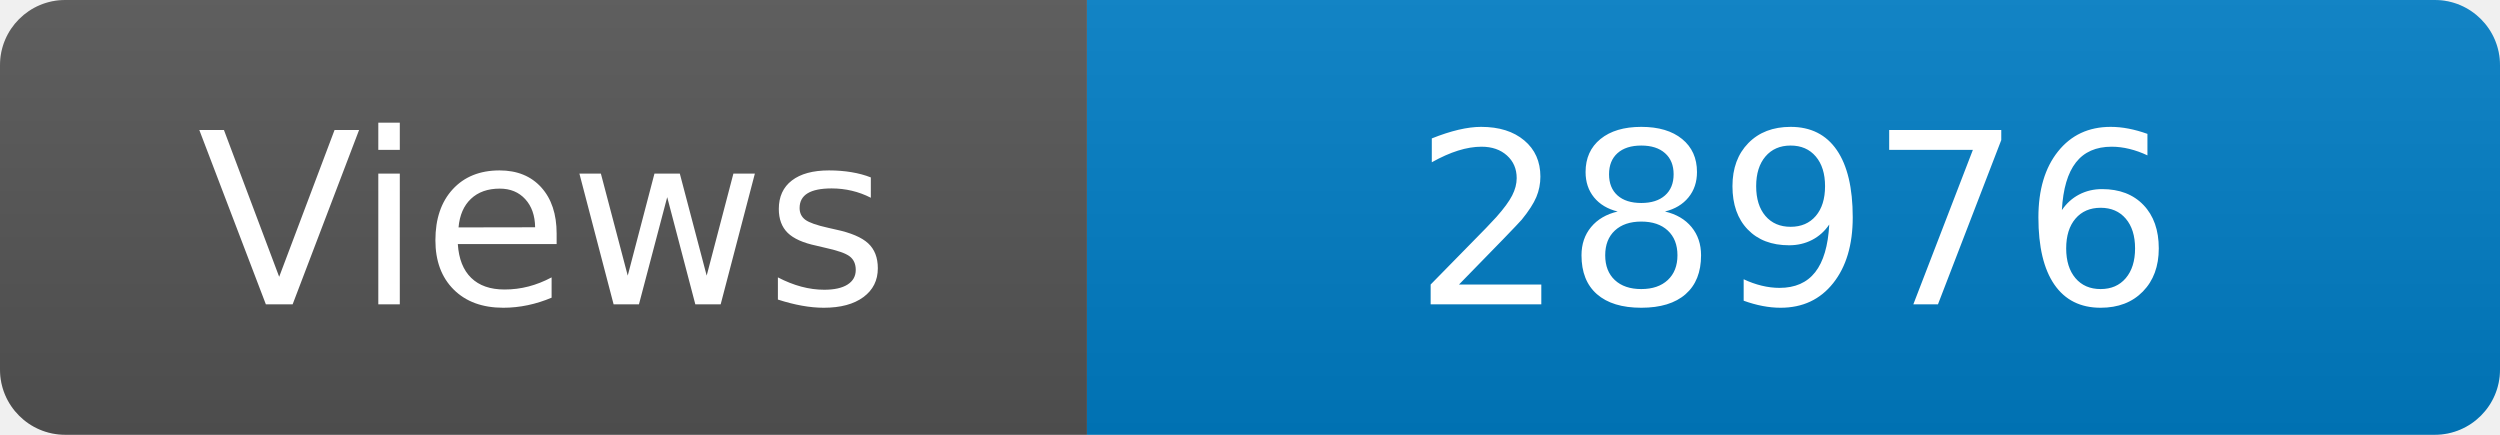
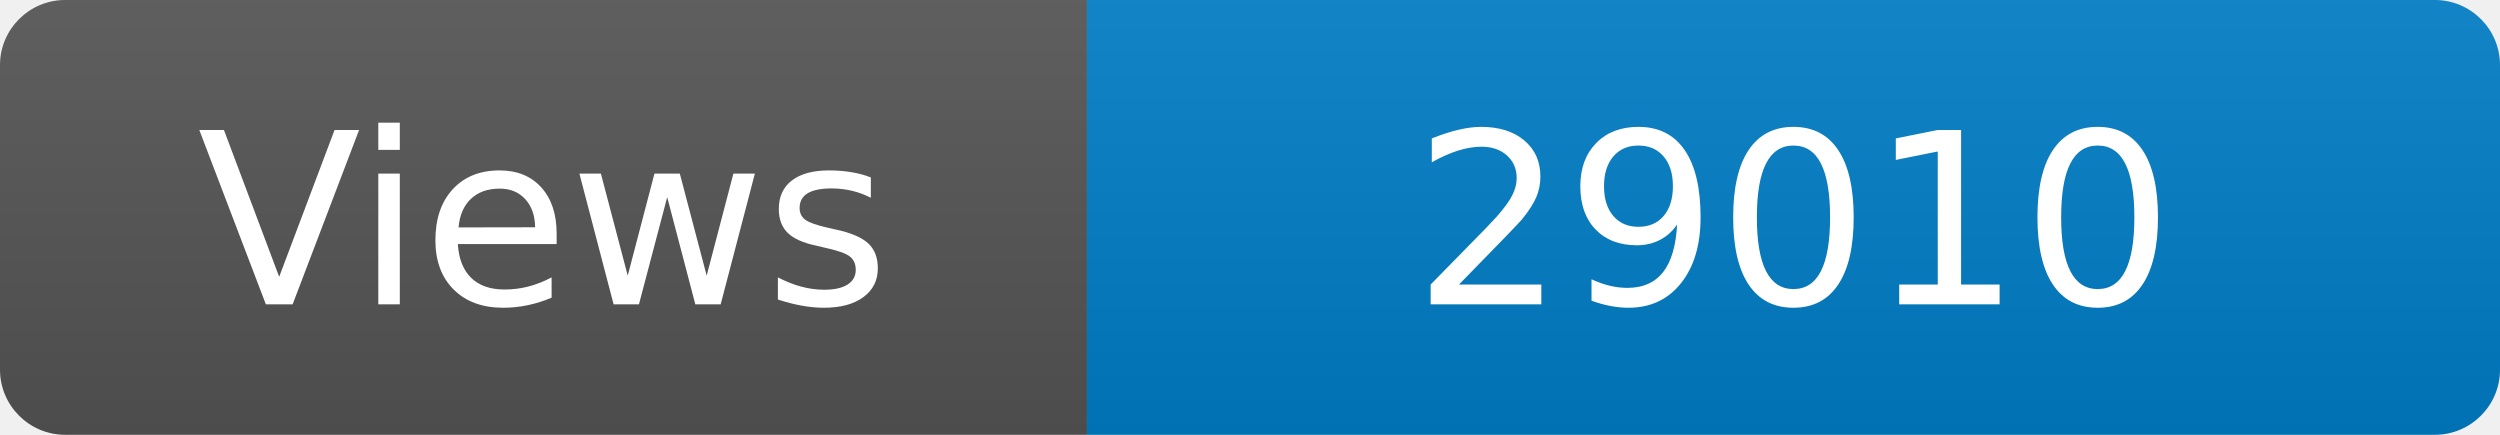
<svg xmlns="http://www.w3.org/2000/svg" width="115" height="20" role="img" aria-label="Maintained?: yes">
  <linearGradient id="s" x2="0" y2="100%">
    <stop offset="0" stop-color="#bbb" stop-opacity=".1" />
    <stop offset="1" stop-opacity=".1" />
  </linearGradient>
  <clipPath id="r">
    <rect width="115" height="20" rx="3" fill="#fff" />
  </clipPath>
  <g clip-path="url(#r)">
    <rect width="50" height="20" fill="#555" />
    <rect x="50" width="160" height="20" fill="#007ec6" />
    <rect width="115" height="20" fill="url(#s)" />
  </g>
  <g fill="#fff" text-anchor="middle" font-family="Verdana,Geneva,DejaVu Sans,sans-serif" font-size="110">
    <text x="250" y="140" transform="scale(.1)" fill="#fff">Views</text>
-     <text x="825" y="140" transform="scale(.1)" fill="#fff">28976</text>
+     <text x="825" y="140" transform="scale(.1)" fill="#fff">29010</text>
  </g>
</svg>
